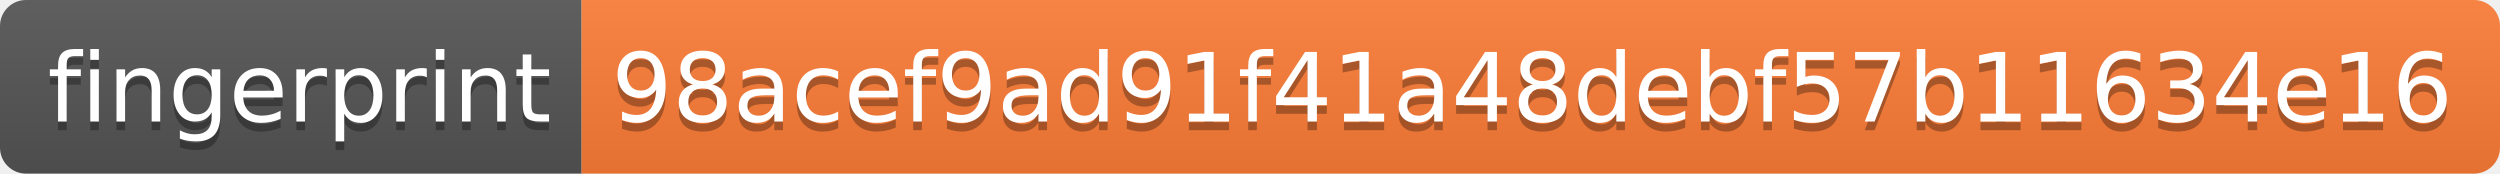
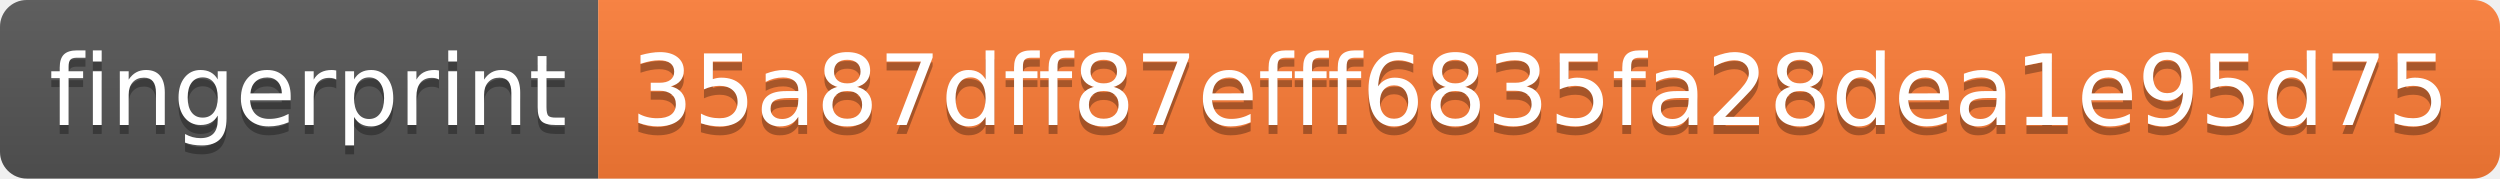
- <svg xmlns="http://www.w3.org/2000/svg" width="288" height="20">
+ <svg xmlns="http://www.w3.org/2000/svg" width="280" height="20">
  <linearGradient id="s" x2="0" y2="100%">
    <stop offset="0" stop-color="#bbb" stop-opacity=".1" />
    <stop offset="1" stop-opacity=".1" />
  </linearGradient>
  <clipPath id="r">
-     <rect width="288" height="20" rx="3" fill="#fff" />
+     <rect width="280" height="20" rx="3" fill="#fff" />
  </clipPath>
  <g clip-path="url(#r)">
    <rect width="67" height="20" fill="#555" />
-     <rect x="67" width="221" height="20" fill="#fe7d37" />
-     <rect width="288" height="20" fill="url(#s)" />
+     <rect x="67" width="213" height="20" fill="#fe7d37" />
+     <rect width="280" height="20" fill="url(#s)" />
  </g>
  <g fill="#fff" text-anchor="middle" font-family="Verdana,Geneva,DejaVu Sans,sans-serif" text-rendering="geometricPrecision" font-size="110">
    <text x="345" y="150" fill="#010101" fill-opacity=".3" transform="scale(.1)" textLength="570">fingerprint</text>
    <text x="345" y="140" transform="scale(.1)" textLength="570">fingerprint</text>
-     <text x="1765" y="150" fill="#010101" fill-opacity=".3" transform="scale(.1)" textLength="2110">98acef9ad91f41a48debf57b11634e16</text>
-     <text x="1765" y="140" transform="scale(.1)" textLength="2110">98acef9ad91f41a48debf57b11634e16</text>
+     <text x="1725" y="150" fill="#010101" fill-opacity=".3" transform="scale(.1)" textLength="2030">35a87dff87efff6835fa28dea1e95d75</text>
+     <text x="1725" y="140" transform="scale(.1)" textLength="2030">35a87dff87efff6835fa28dea1e95d75</text>
  </g>
</svg>
